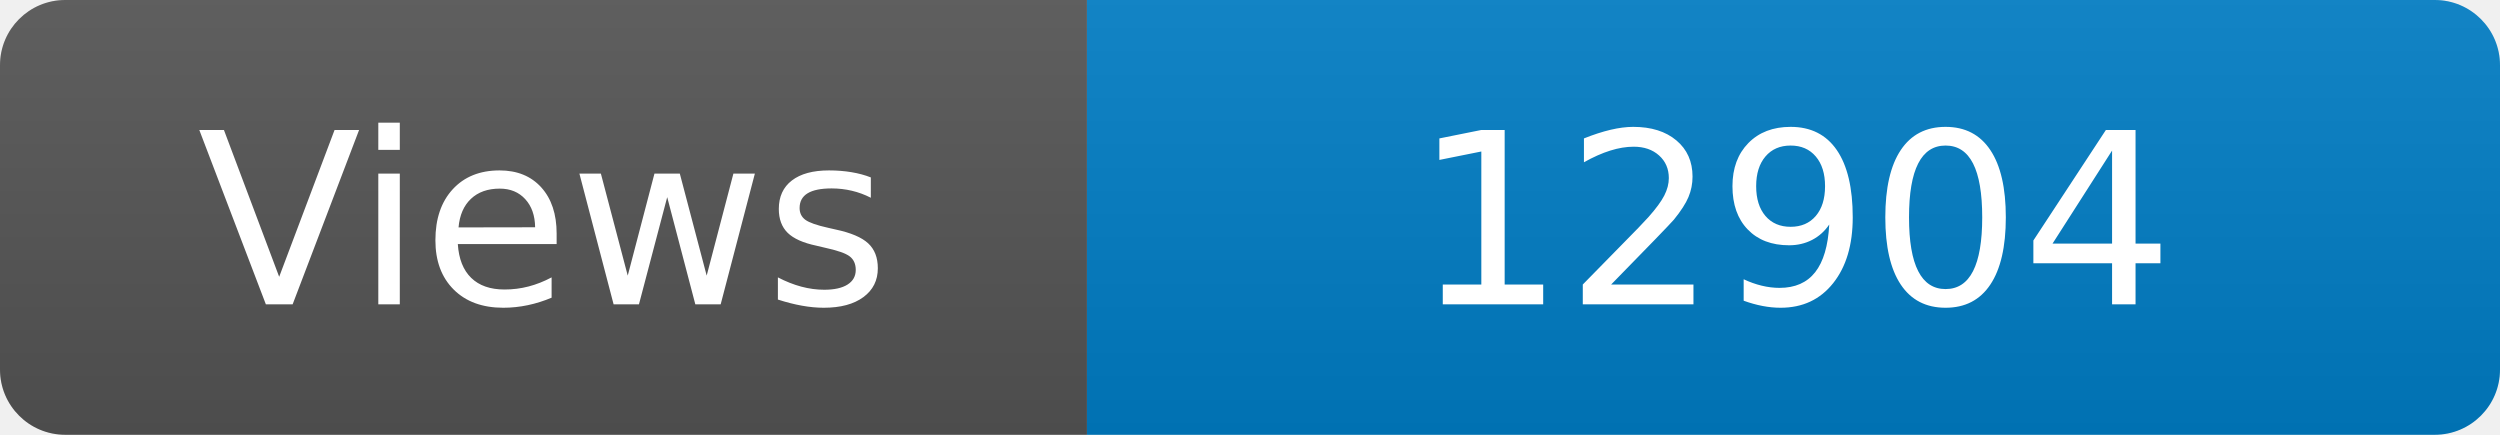
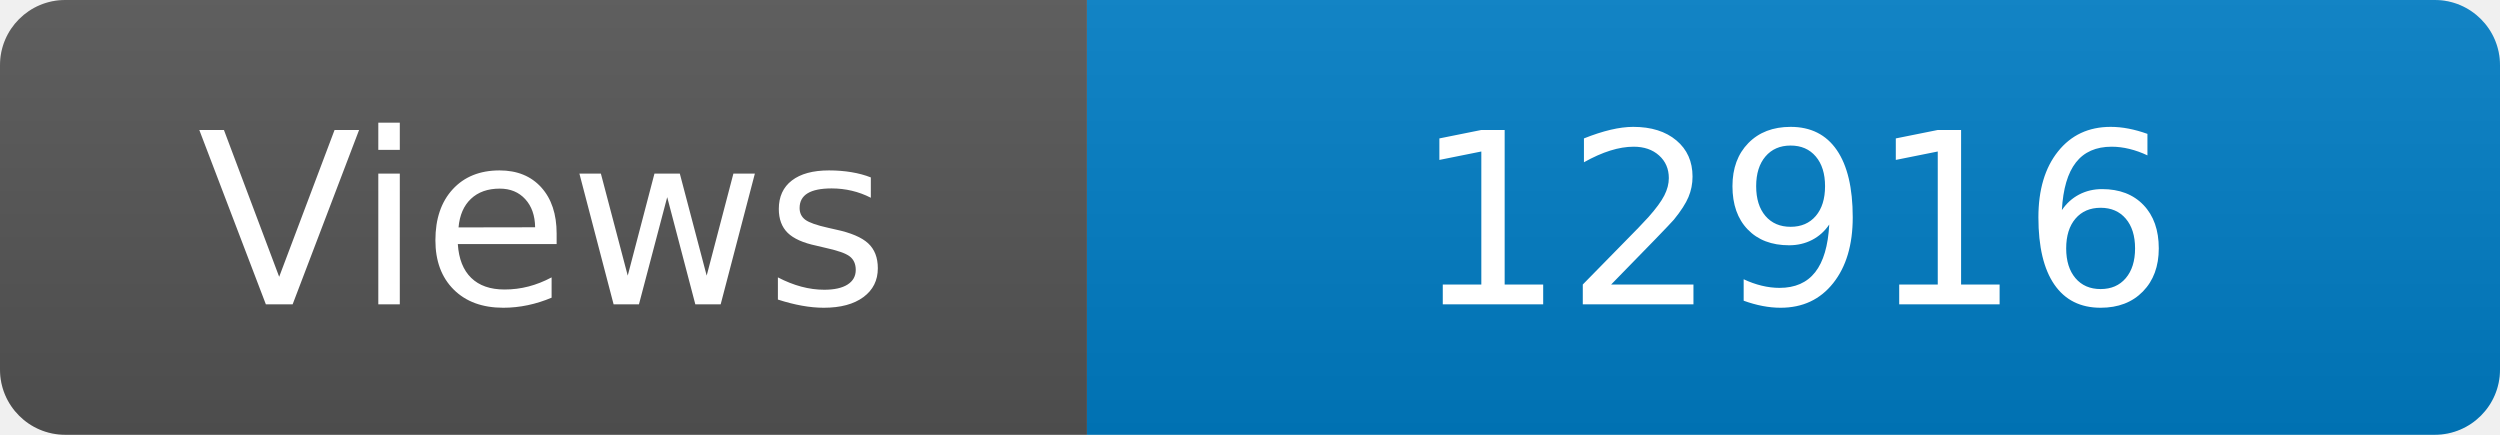
<svg xmlns="http://www.w3.org/2000/svg" width="115" height="20" role="img" aria-label="Maintained?: yes">
  <linearGradient id="s" x2="0" y2="100%">
    <stop offset="0" stop-color="#bbb" stop-opacity=".1" />
    <stop offset="1" stop-opacity=".1" />
  </linearGradient>
  <clipPath id="r">
    <rect width="115" height="20" rx="3" fill="#fff" />
  </clipPath>
  <g clip-path="url(#r)">
    <rect width="50" height="20" fill="#555" />
    <rect x="50" width="160" height="20" fill="#007ec6" />
    <rect width="115" height="20" fill="url(#s)" />
  </g>
  <g fill="#fff" text-anchor="middle" font-family="Verdana,Geneva,DejaVu Sans,sans-serif" font-size="110">
    <text x="250" y="140" transform="scale(.1)" fill="#fff">Views</text>
-     <text x="825" y="140" transform="scale(.1)" fill="#fff">12904</text>
+     <text x="825" y="140" transform="scale(.1)" fill="#fff">12916</text>
  </g>
</svg>
